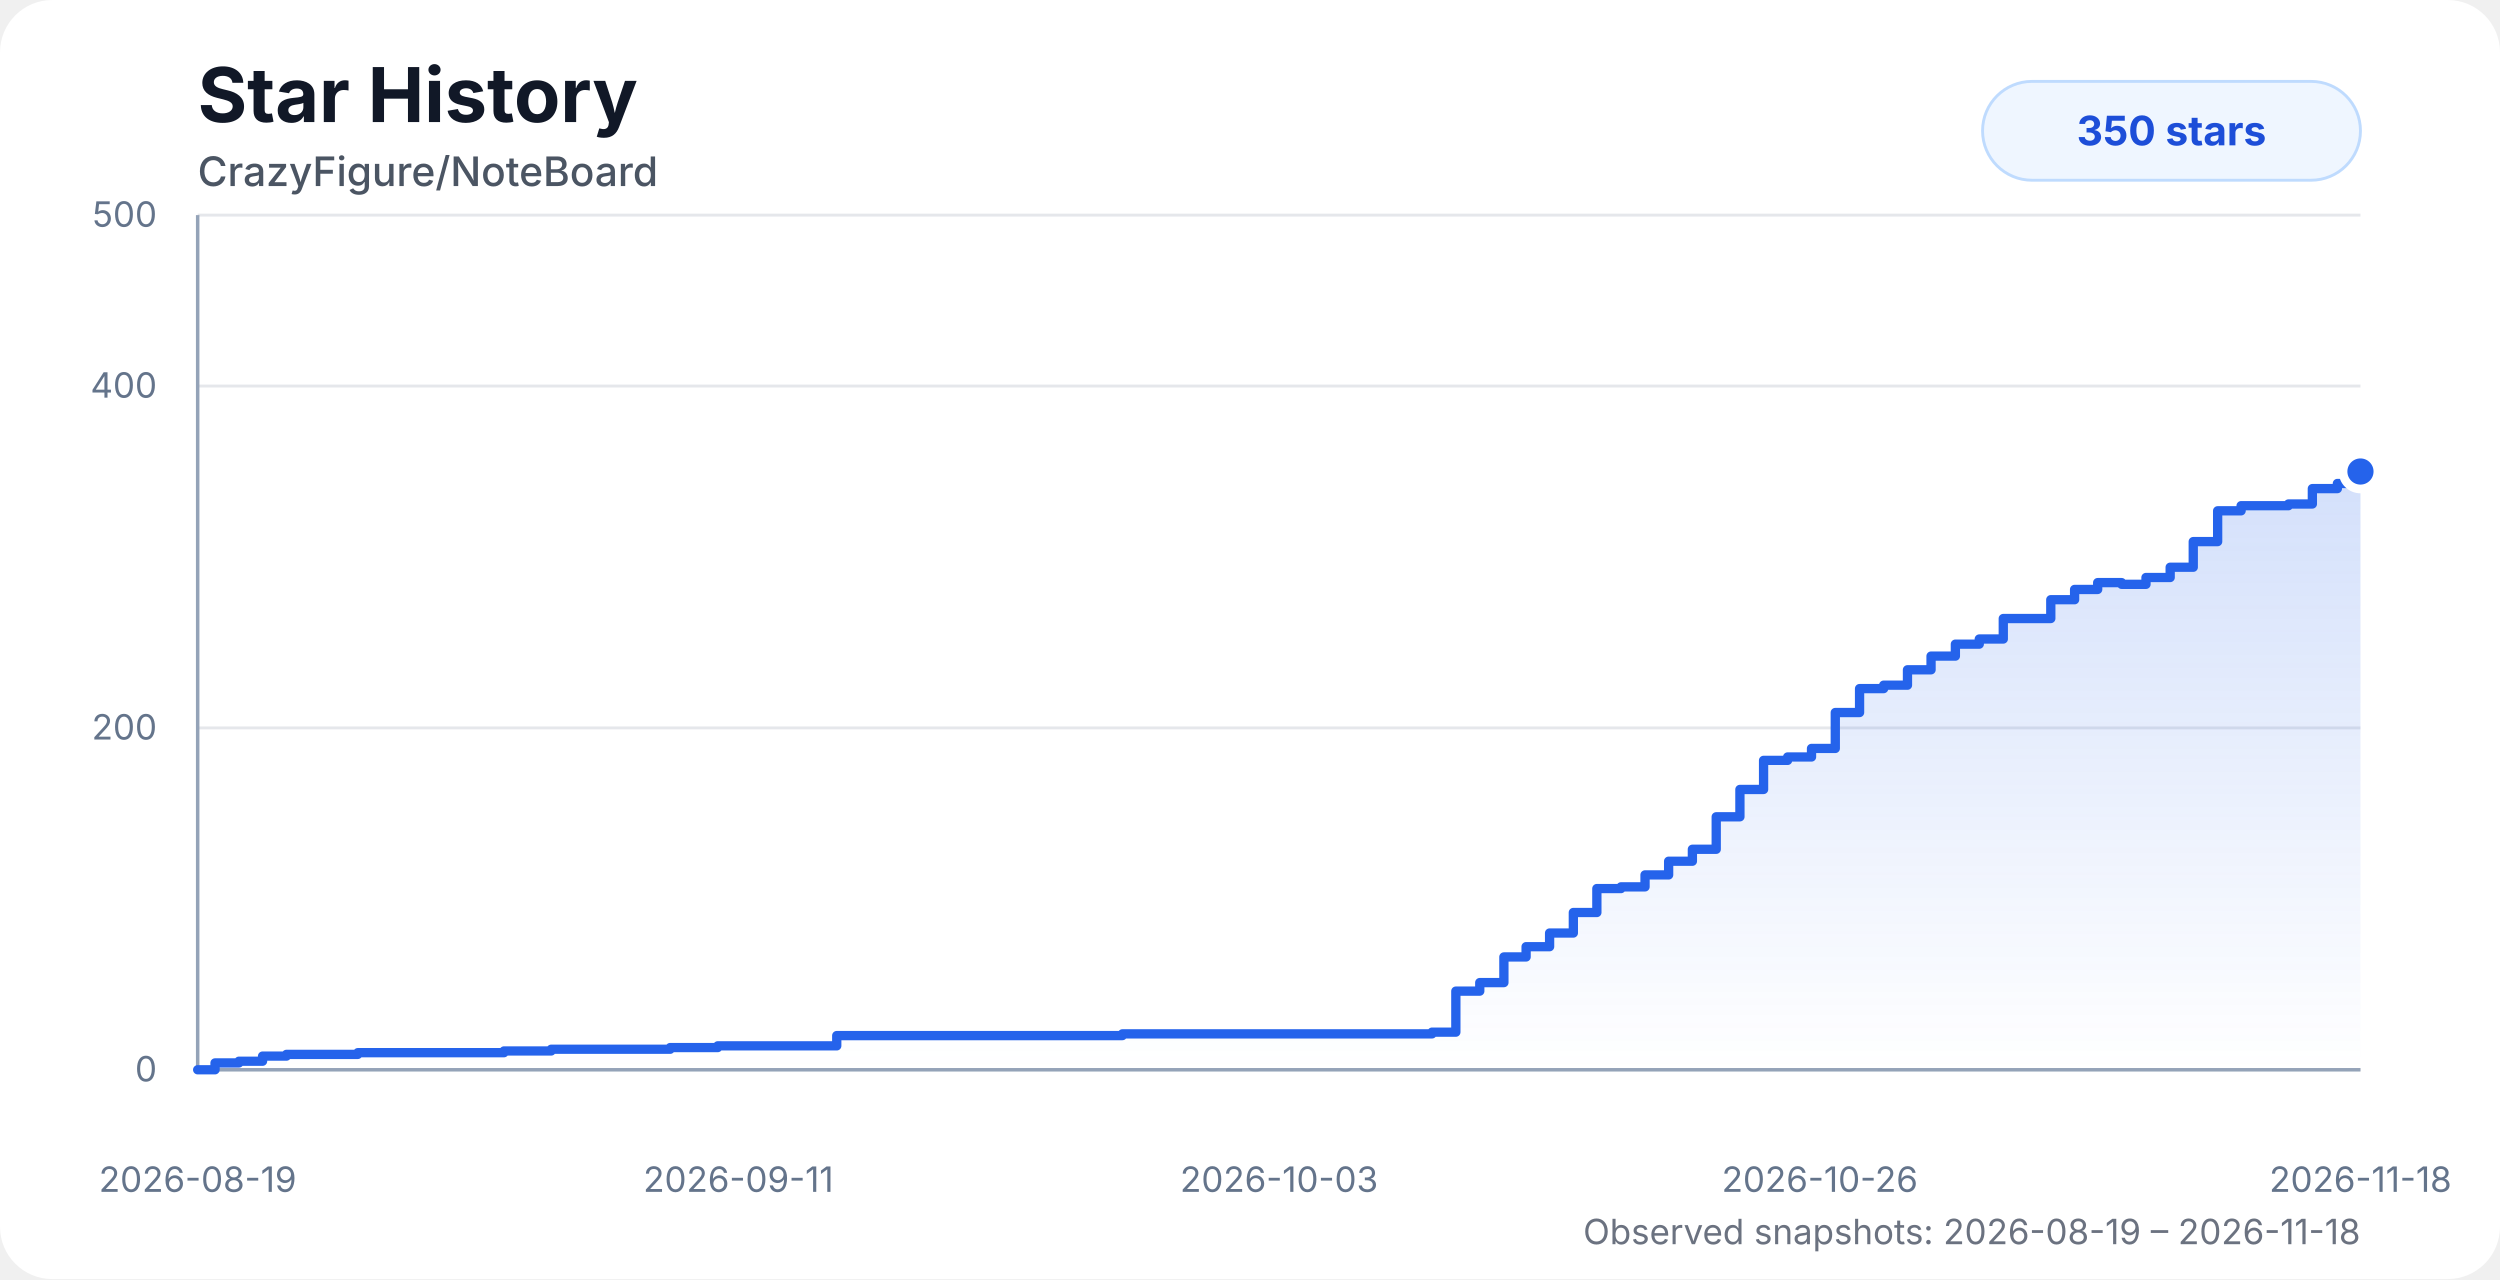
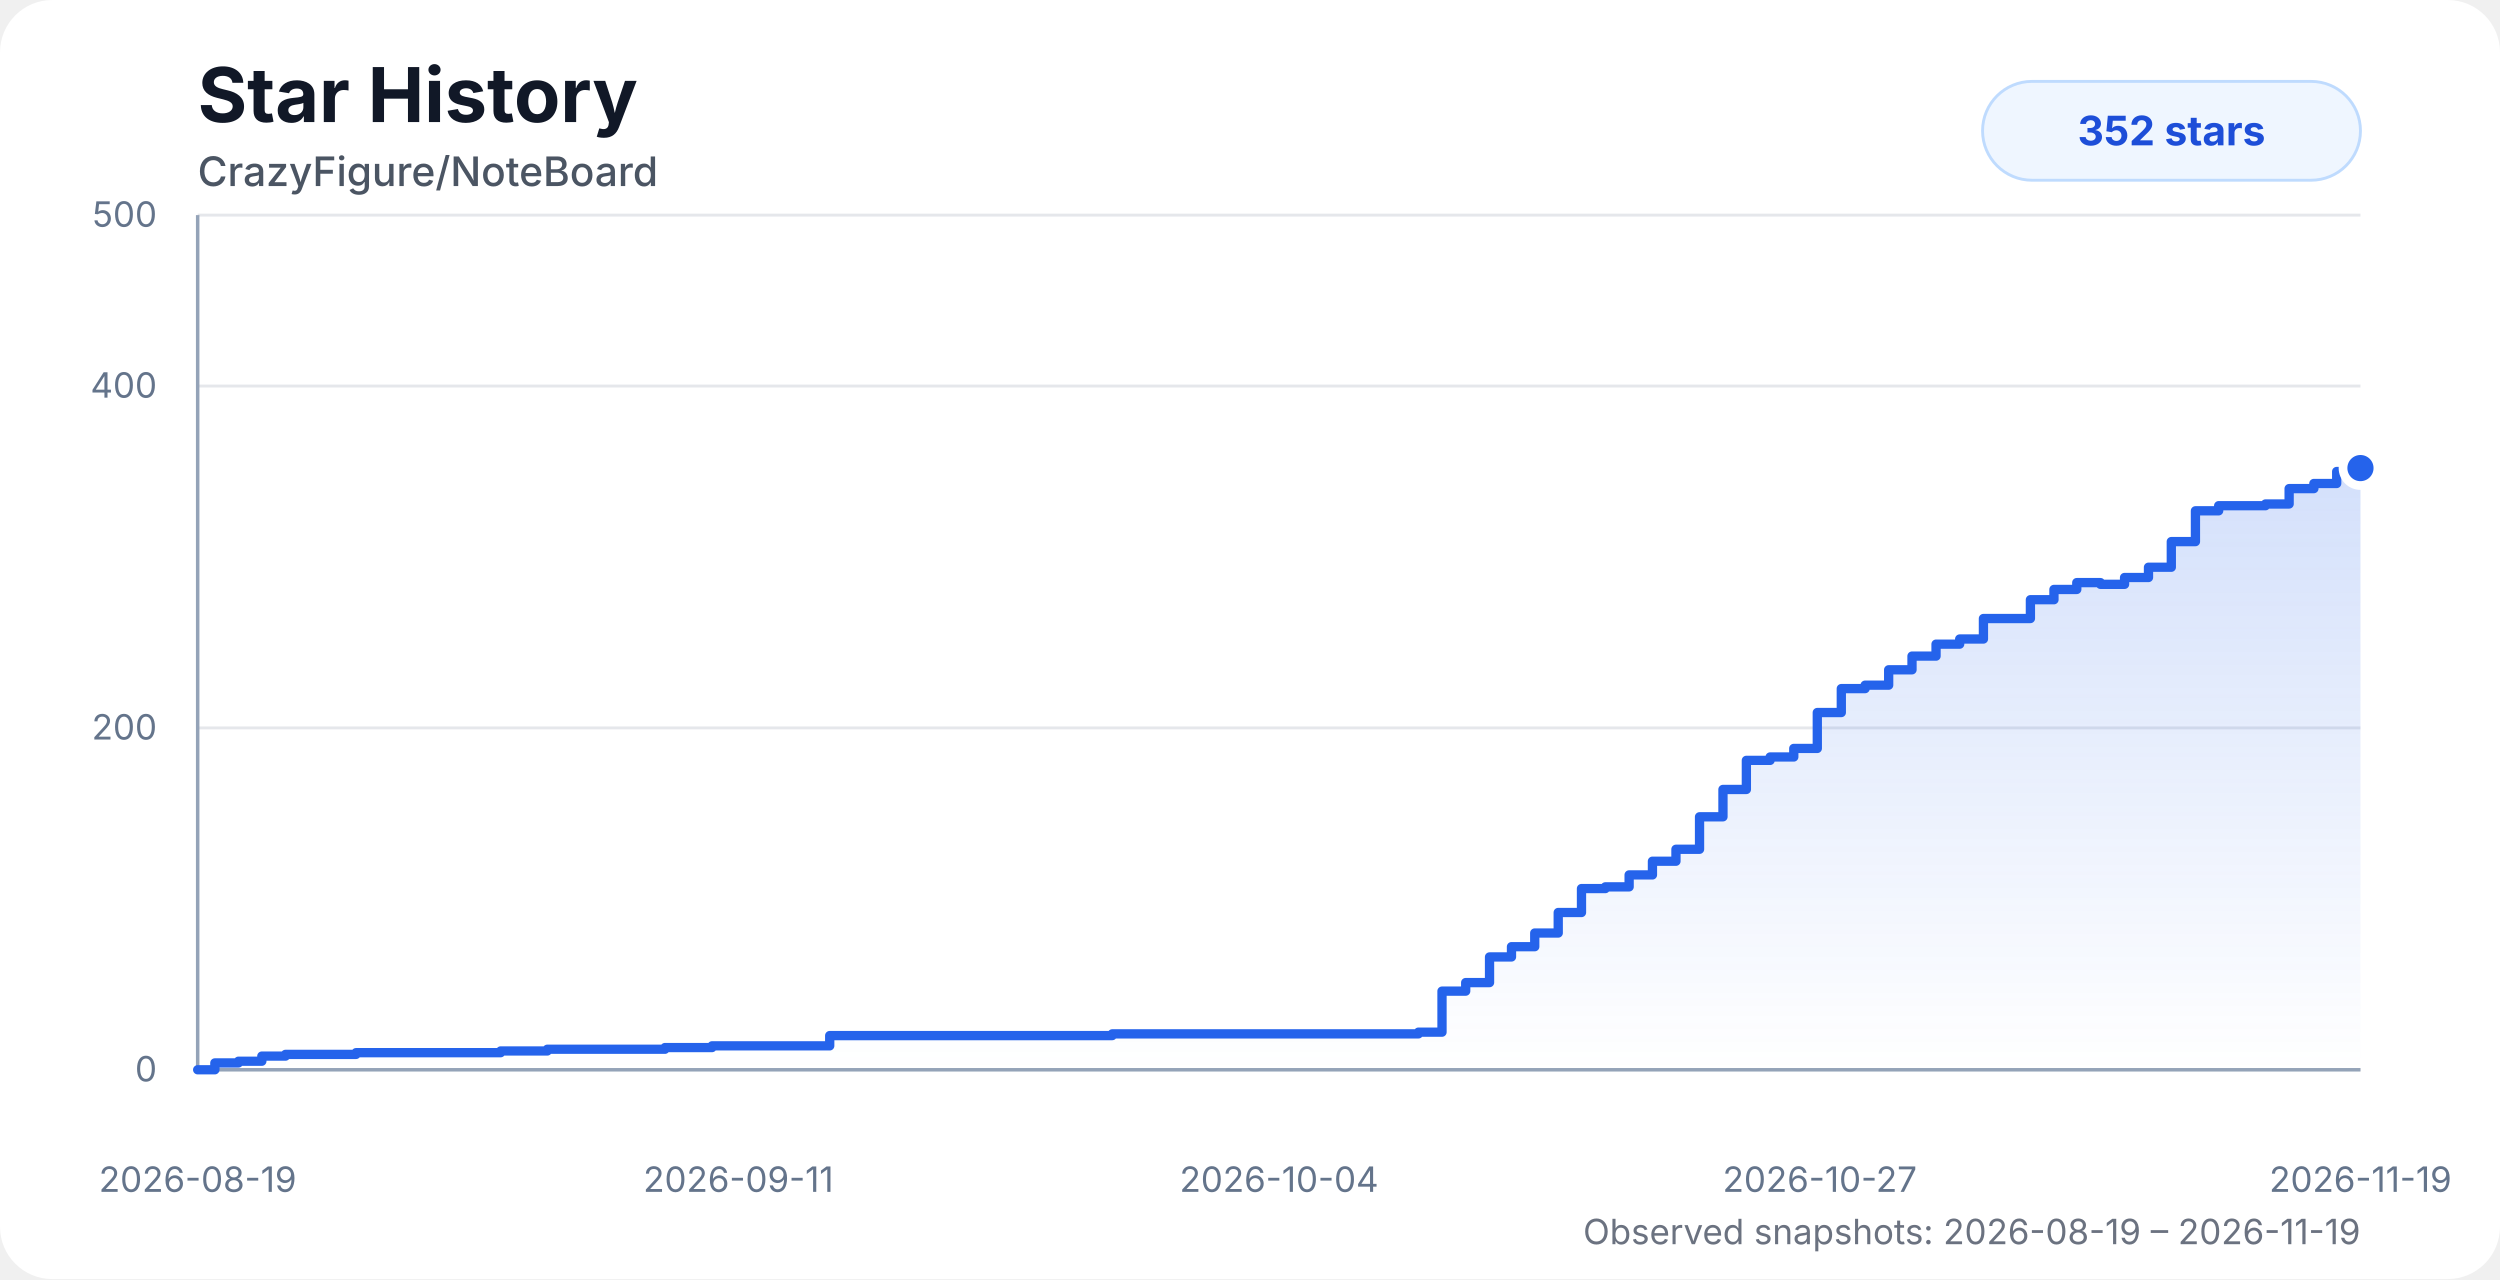
<svg xmlns="http://www.w3.org/2000/svg" width="860" height="440" viewBox="0 0 860 440" role="img" aria-labelledby="title desc">
  <style>
    .chart-bg { fill: #ffffff; }
    .title { fill: #111827; font: 700 26px system-ui, -apple-system, BlinkMacSystemFont, "Segoe UI", sans-serif; }
    .subtitle { fill: #4b5563; font: 500 14px system-ui, -apple-system, BlinkMacSystemFont, "Segoe UI", sans-serif; }
    .axis-label { fill: #64748b; font: 12px system-ui, -apple-system, BlinkMacSystemFont, "Segoe UI", sans-serif; }
    .grid { stroke: #e5e7eb; stroke-width: 1; }
    .axis { stroke: #94a3b8; stroke-width: 1.2; }
    .area { fill: url(#starGradient); opacity: 0.28; }
    .line { fill: none; stroke: #2563eb; stroke-width: 3.2; stroke-linecap: round; stroke-linejoin: round; }
    .dot { fill: #2563eb; stroke: #ffffff; stroke-width: 3; }
    .badge { fill: #eff6ff; stroke: #bfdbfe; }
    .badge-text { fill: #1d4ed8; font: 700 14px system-ui, -apple-system, BlinkMacSystemFont, "Segoe UI", sans-serif; }
    .status { fill: #6b7280; font: 12px system-ui, -apple-system, BlinkMacSystemFont, "Segoe UI", sans-serif; }
    @media (prefers-color-scheme: dark) {
      .chart-bg { fill: #0d1117; }
      .title { fill: #f8fafc; }
      .subtitle { fill: #cbd5e1; }
      .axis-label { fill: #94a3b8; }
      .grid { stroke: #1f2937; }
      .axis { stroke: #475569; }
      .dot { stroke: #0d1117; }
      .badge { fill: #172554; stroke: #1d4ed8; }
      .badge-text { fill: #bfdbfe; }
      .status { fill: #94a3b8; }
    }
  </style>
  <defs>
    <linearGradient id="starGradient" x1="0" x2="0" y1="0" y2="1">
      <stop offset="0%" stop-color="#2563eb" stop-opacity="0.72" />
      <stop offset="100%" stop-color="#2563eb" stop-opacity="0" />
    </linearGradient>
  </defs>
  <rect class="chart-bg" width="860" height="440" rx="18" />
  <text class="title" x="68" y="42">Star History</text>
  <text class="subtitle" x="68" y="64">CrazyFigure/NoteBoard</text>
  <g>
    <line class="grid" x1="68" y1="368" x2="812" y2="368" />
    <line class="grid" x1="68" y1="250.4" x2="812" y2="250.4" />
    <line class="grid" x1="68" y1="132.8" x2="812" y2="132.8" />
    <line class="grid" x1="68" y1="74" x2="812" y2="74" />
    <line class="axis" x1="68" y1="74" x2="68" y2="368" />
    <line class="axis" x1="68" y1="368" x2="812" y2="368" />
    <text class="axis-label" x="54" y="372" text-anchor="end">0</text>
    <text class="axis-label" x="54" y="254.4" text-anchor="end">200</text>
    <text class="axis-label" x="54" y="136.8" text-anchor="end">400</text>
    <text class="axis-label" x="54" y="78" text-anchor="end">500</text>
    <text class="axis-label" x="68" y="410" text-anchor="middle">2026-08-19</text>
    <text class="axis-label" x="254" y="410" text-anchor="middle">2026-09-11</text>
-     <text class="axis-label" x="440" y="410" text-anchor="middle">2026-10-03</text>
-     <text class="axis-label" x="626" y="410" text-anchor="middle">2026-10-26</text>
-     <text class="axis-label" x="812" y="410" text-anchor="middle">2026-11-18</text>
+     <text class="axis-label" x="440" y="410" text-anchor="middle">2026-10-04</text>
+     <text class="axis-label" x="626" y="410" text-anchor="middle">2026-10-27</text>
+     <text class="axis-label" x="812" y="410" text-anchor="middle">2026-11-19</text>
  </g>
-   <path class="area" d="M 68 368 H 68 V 368 H 73.97 V 365.65 H 82.19 V 365.06 H 90.32 V 363.3 H 98.54 V 362.71 H 106.73 V 362.71 H 114.87 V 362.71 H 123.09 V 362.12 H 134.18 V 362.12 H 142.95 V 362.12 H 149.41 V 362.12 H 157.21 V 362.12 H 165.48 V 362.12 H 173.38 V 361.53 H 181.44 V 361.53 H 189.61 V 360.94 H 197.83 V 360.94 H 205.95 V 360.94 H 214.2 V 360.94 H 222.42 V 360.94 H 230.54 V 360.36 H 238.74 V 360.36 H 246.91 V 359.77 H 255.1 V 359.77 H 263.21 V 359.77 H 271.52 V 359.77 H 279.75 V 359.77 H 287.84 V 356.24 H 296 V 356.24 H 304.19 V 356.24 H 312.31 V 356.24 H 320.49 V 356.24 H 328.8 V 356.24 H 386.11 V 355.65 H 394.42 V 355.65 H 402.59 V 355.65 H 410.7 V 355.65 H 419.02 V 355.65 H 427.14 V 355.65 H 435.16 V 355.65 H 443.48 V 355.65 H 451.71 V 355.65 H 460.04 V 355.65 H 468.11 V 355.65 H 476.35 V 355.65 H 484.52 V 355.65 H 492.62 V 355.06 H 500.81 V 340.95 H 509.04 V 338.01 H 517.34 V 329.19 H 524.98 V 325.66 H 533.06 V 320.96 H 541.23 V 313.9 H 549.32 V 305.67 H 557.62 V 305.08 H 565.89 V 300.97 H 574.01 V 296.26 H 582.18 V 292.15 H 590.38 V 280.98 H 598.53 V 271.57 H 606.67 V 261.57 H 614.94 V 260.4 H 623.16 V 257.46 H 631.34 V 245.11 H 639.69 V 236.88 H 647.98 V 235.7 H 656.17 V 230.41 H 664.28 V 225.7 H 672.65 V 221.59 H 680.87 V 219.82 H 689.13 V 212.77 H 697.16 V 212.77 H 705.47 V 206.3 H 713.66 V 202.77 H 721.6 V 200.42 H 729.84 V 201.01 H 738.22 V 198.66 H 746.54 V 195.13 H 754.48 V 186.31 H 762.87 V 175.72 H 770.94 V 173.96 H 778.96 V 173.96 H 787.23 V 173.37 H 795.45 V 168.08 H 804.06 V 166.32 H 812 V 162.2 L 812 368 L 68 368 Z" />
-   <path class="line" d="M 68 368 H 68 V 368 H 73.97 V 365.65 H 82.19 V 365.06 H 90.32 V 363.3 H 98.54 V 362.71 H 106.73 V 362.71 H 114.87 V 362.71 H 123.09 V 362.12 H 134.18 V 362.12 H 142.95 V 362.12 H 149.41 V 362.12 H 157.21 V 362.12 H 165.48 V 362.12 H 173.38 V 361.53 H 181.44 V 361.53 H 189.61 V 360.94 H 197.83 V 360.94 H 205.95 V 360.94 H 214.2 V 360.94 H 222.42 V 360.94 H 230.54 V 360.36 H 238.74 V 360.36 H 246.91 V 359.77 H 255.1 V 359.77 H 263.21 V 359.77 H 271.52 V 359.77 H 279.75 V 359.77 H 287.84 V 356.24 H 296 V 356.24 H 304.19 V 356.24 H 312.31 V 356.24 H 320.49 V 356.24 H 328.8 V 356.24 H 386.11 V 355.65 H 394.42 V 355.65 H 402.59 V 355.65 H 410.7 V 355.65 H 419.02 V 355.65 H 427.14 V 355.65 H 435.16 V 355.65 H 443.48 V 355.65 H 451.71 V 355.65 H 460.04 V 355.65 H 468.11 V 355.65 H 476.35 V 355.65 H 484.52 V 355.65 H 492.62 V 355.06 H 500.81 V 340.95 H 509.04 V 338.01 H 517.34 V 329.19 H 524.98 V 325.66 H 533.06 V 320.96 H 541.23 V 313.9 H 549.32 V 305.67 H 557.62 V 305.08 H 565.89 V 300.97 H 574.01 V 296.26 H 582.18 V 292.15 H 590.38 V 280.98 H 598.53 V 271.57 H 606.67 V 261.57 H 614.94 V 260.4 H 623.16 V 257.46 H 631.34 V 245.11 H 639.69 V 236.88 H 647.98 V 235.7 H 656.17 V 230.41 H 664.28 V 225.7 H 672.65 V 221.59 H 680.87 V 219.82 H 689.13 V 212.77 H 697.16 V 212.77 H 705.47 V 206.3 H 713.66 V 202.77 H 721.6 V 200.42 H 729.84 V 201.01 H 738.22 V 198.66 H 746.54 V 195.13 H 754.48 V 186.31 H 762.87 V 175.72 H 770.94 V 173.96 H 778.96 V 173.96 H 787.23 V 173.37 H 795.45 V 168.08 H 804.06 V 166.32 H 812 V 162.2" />
-   <circle class="dot" cx="812" cy="162.2" r="6" />
+   <path class="area" d="M 68 368 H 68 V 368 H 73.91 V 365.65 H 82.03 V 365.06 H 90.07 V 363.3 H 98.21 V 362.71 H 106.3 V 362.71 H 114.35 V 362.71 H 122.48 V 362.12 H 133.45 V 362.12 H 142.12 V 362.12 H 148.51 V 362.12 H 156.23 V 362.12 H 164.41 V 362.12 H 172.23 V 361.53 H 180.2 V 361.53 H 188.28 V 360.94 H 196.4 V 360.94 H 204.43 V 360.94 H 212.59 V 360.94 H 220.72 V 360.94 H 228.75 V 360.36 H 236.86 V 360.36 H 244.94 V 359.77 H 253.04 V 359.77 H 261.07 V 359.77 H 269.28 V 359.77 H 277.42 V 359.77 H 285.42 V 356.24 H 293.5 V 356.24 H 301.6 V 356.24 H 309.63 V 356.24 H 317.71 V 356.24 H 325.94 V 356.24 H 382.62 V 355.65 H 390.83 V 355.65 H 398.91 V 355.65 H 406.94 V 355.65 H 415.16 V 355.65 H 423.19 V 355.65 H 431.13 V 355.65 H 439.35 V 355.65 H 447.49 V 355.65 H 455.73 V 355.65 H 463.71 V 355.65 H 471.86 V 355.65 H 479.94 V 355.65 H 487.95 V 355.06 H 496.05 V 340.95 H 504.2 V 338.01 H 512.4 V 329.19 H 519.95 V 325.66 H 527.95 V 320.96 H 536.03 V 313.9 H 544.03 V 305.67 H 552.24 V 305.08 H 560.42 V 300.97 H 568.44 V 296.26 H 576.53 V 292.15 H 584.64 V 280.98 H 592.7 V 271.57 H 600.75 V 261.57 H 608.92 V 260.4 H 617.06 V 257.46 H 625.15 V 245.11 H 633.41 V 236.88 H 641.6 V 235.7 H 649.7 V 230.41 H 657.73 V 225.7 H 666 V 221.59 H 674.13 V 219.82 H 682.3 V 212.77 H 690.24 V 212.77 H 698.46 V 206.3 H 706.56 V 202.77 H 714.41 V 200.42 H 722.56 V 201.01 H 730.85 V 198.66 H 739.08 V 195.13 H 746.93 V 186.31 H 755.23 V 175.72 H 763.22 V 173.96 H 771.15 V 173.96 H 779.33 V 173.37 H 787.46 V 168.08 H 795.97 V 166.32 H 803.82 V 162.2 H 812 V 161.02 L 812 368 L 68 368 Z" />
+   <path class="line" d="M 68 368 H 68 V 368 H 73.91 V 365.65 H 82.03 V 365.06 H 90.07 V 363.3 H 98.21 V 362.71 H 106.3 V 362.71 H 114.35 V 362.71 H 122.48 V 362.12 H 133.45 V 362.12 H 142.12 V 362.12 H 148.51 V 362.12 H 156.23 V 362.12 H 164.41 V 362.12 H 172.23 V 361.53 H 180.2 V 361.53 H 188.28 V 360.94 H 196.4 V 360.94 H 204.43 V 360.94 H 212.59 V 360.94 H 220.72 V 360.94 H 228.75 V 360.36 H 236.86 V 360.36 H 244.94 V 359.77 H 253.04 V 359.77 H 261.07 V 359.77 H 269.28 V 359.77 H 277.42 V 359.77 H 285.42 V 356.24 H 293.5 V 356.24 H 301.6 V 356.24 H 309.63 V 356.24 H 317.71 V 356.24 H 325.94 V 356.24 H 382.62 V 355.65 H 390.83 V 355.65 H 398.91 V 355.65 H 406.94 V 355.65 H 415.16 V 355.65 H 423.19 V 355.65 H 431.13 V 355.65 H 439.35 V 355.65 H 447.49 V 355.65 H 455.73 V 355.65 H 463.71 V 355.65 H 471.86 V 355.65 H 479.94 V 355.65 H 487.95 V 355.06 H 496.05 V 340.95 H 504.2 V 338.01 H 512.4 V 329.19 H 519.95 V 325.66 H 527.95 V 320.96 H 536.03 V 313.9 H 544.03 V 305.67 H 552.24 V 305.08 H 560.42 V 300.97 H 568.44 V 296.26 H 576.53 V 292.15 H 584.64 V 280.98 H 592.7 V 271.57 H 600.75 V 261.57 H 608.92 V 260.4 H 617.06 V 257.46 H 625.15 V 245.11 H 633.41 V 236.88 H 641.6 V 235.7 H 649.7 V 230.41 H 657.73 V 225.7 H 666 V 221.59 H 674.13 V 219.82 H 682.3 V 212.77 H 690.24 V 212.77 H 698.46 V 206.3 H 706.56 V 202.77 H 714.41 V 200.42 H 722.56 V 201.01 H 730.85 V 198.66 H 739.08 V 195.13 H 746.93 V 186.31 H 755.23 V 175.72 H 763.22 V 173.96 H 771.15 V 173.96 H 779.33 V 173.37 H 787.46 V 168.08 H 795.97 V 166.32 H 803.82 V 162.2 H 812 V 161.02" />
+   <circle class="dot" cx="812" cy="161.02" r="6" />
  <rect class="badge" x="682" y="28" width="130" height="34" rx="17" />
-   <text class="badge-text" x="747" y="50" text-anchor="middle">350 stars</text>
-   <text class="status" x="812" y="428" text-anchor="end">Observed snapshots: 2026-08-19 – 2026-11-18</text>
+   <text class="badge-text" x="747" y="50" text-anchor="middle">352 stars</text>
+   <text class="status" x="812" y="428" text-anchor="end">Observed snapshots: 2026-08-19 – 2026-11-19</text>
</svg>
